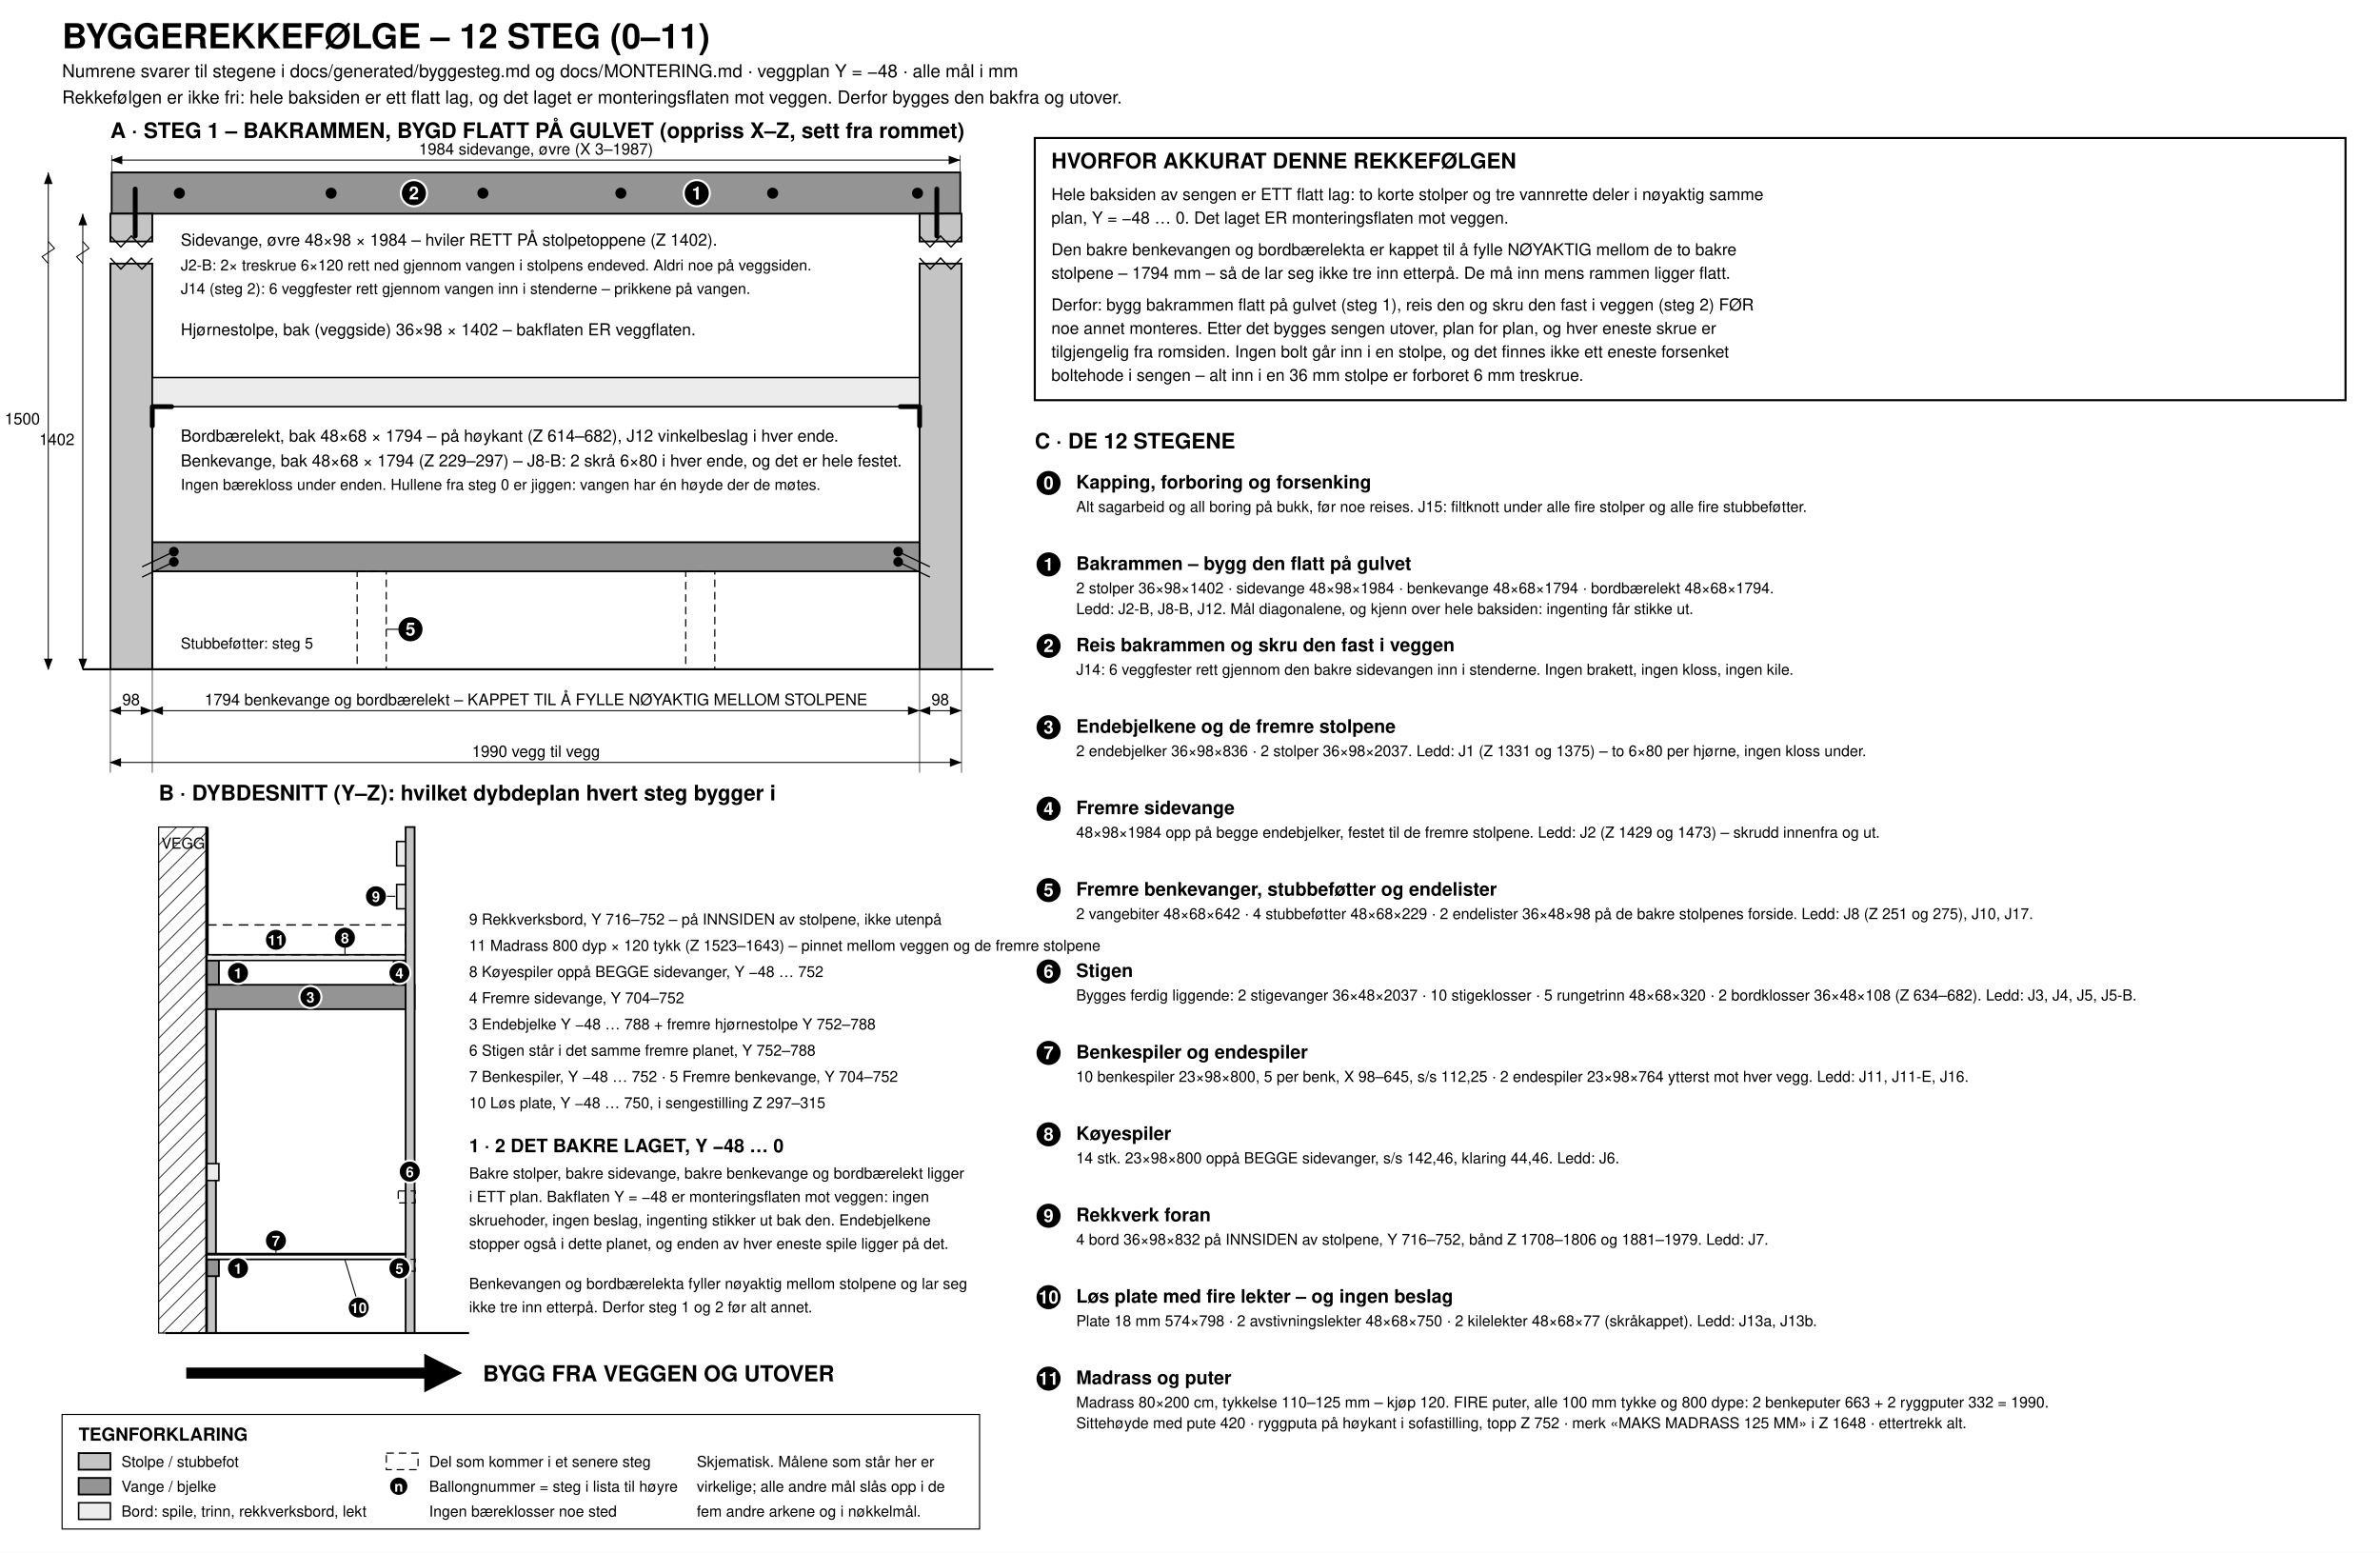
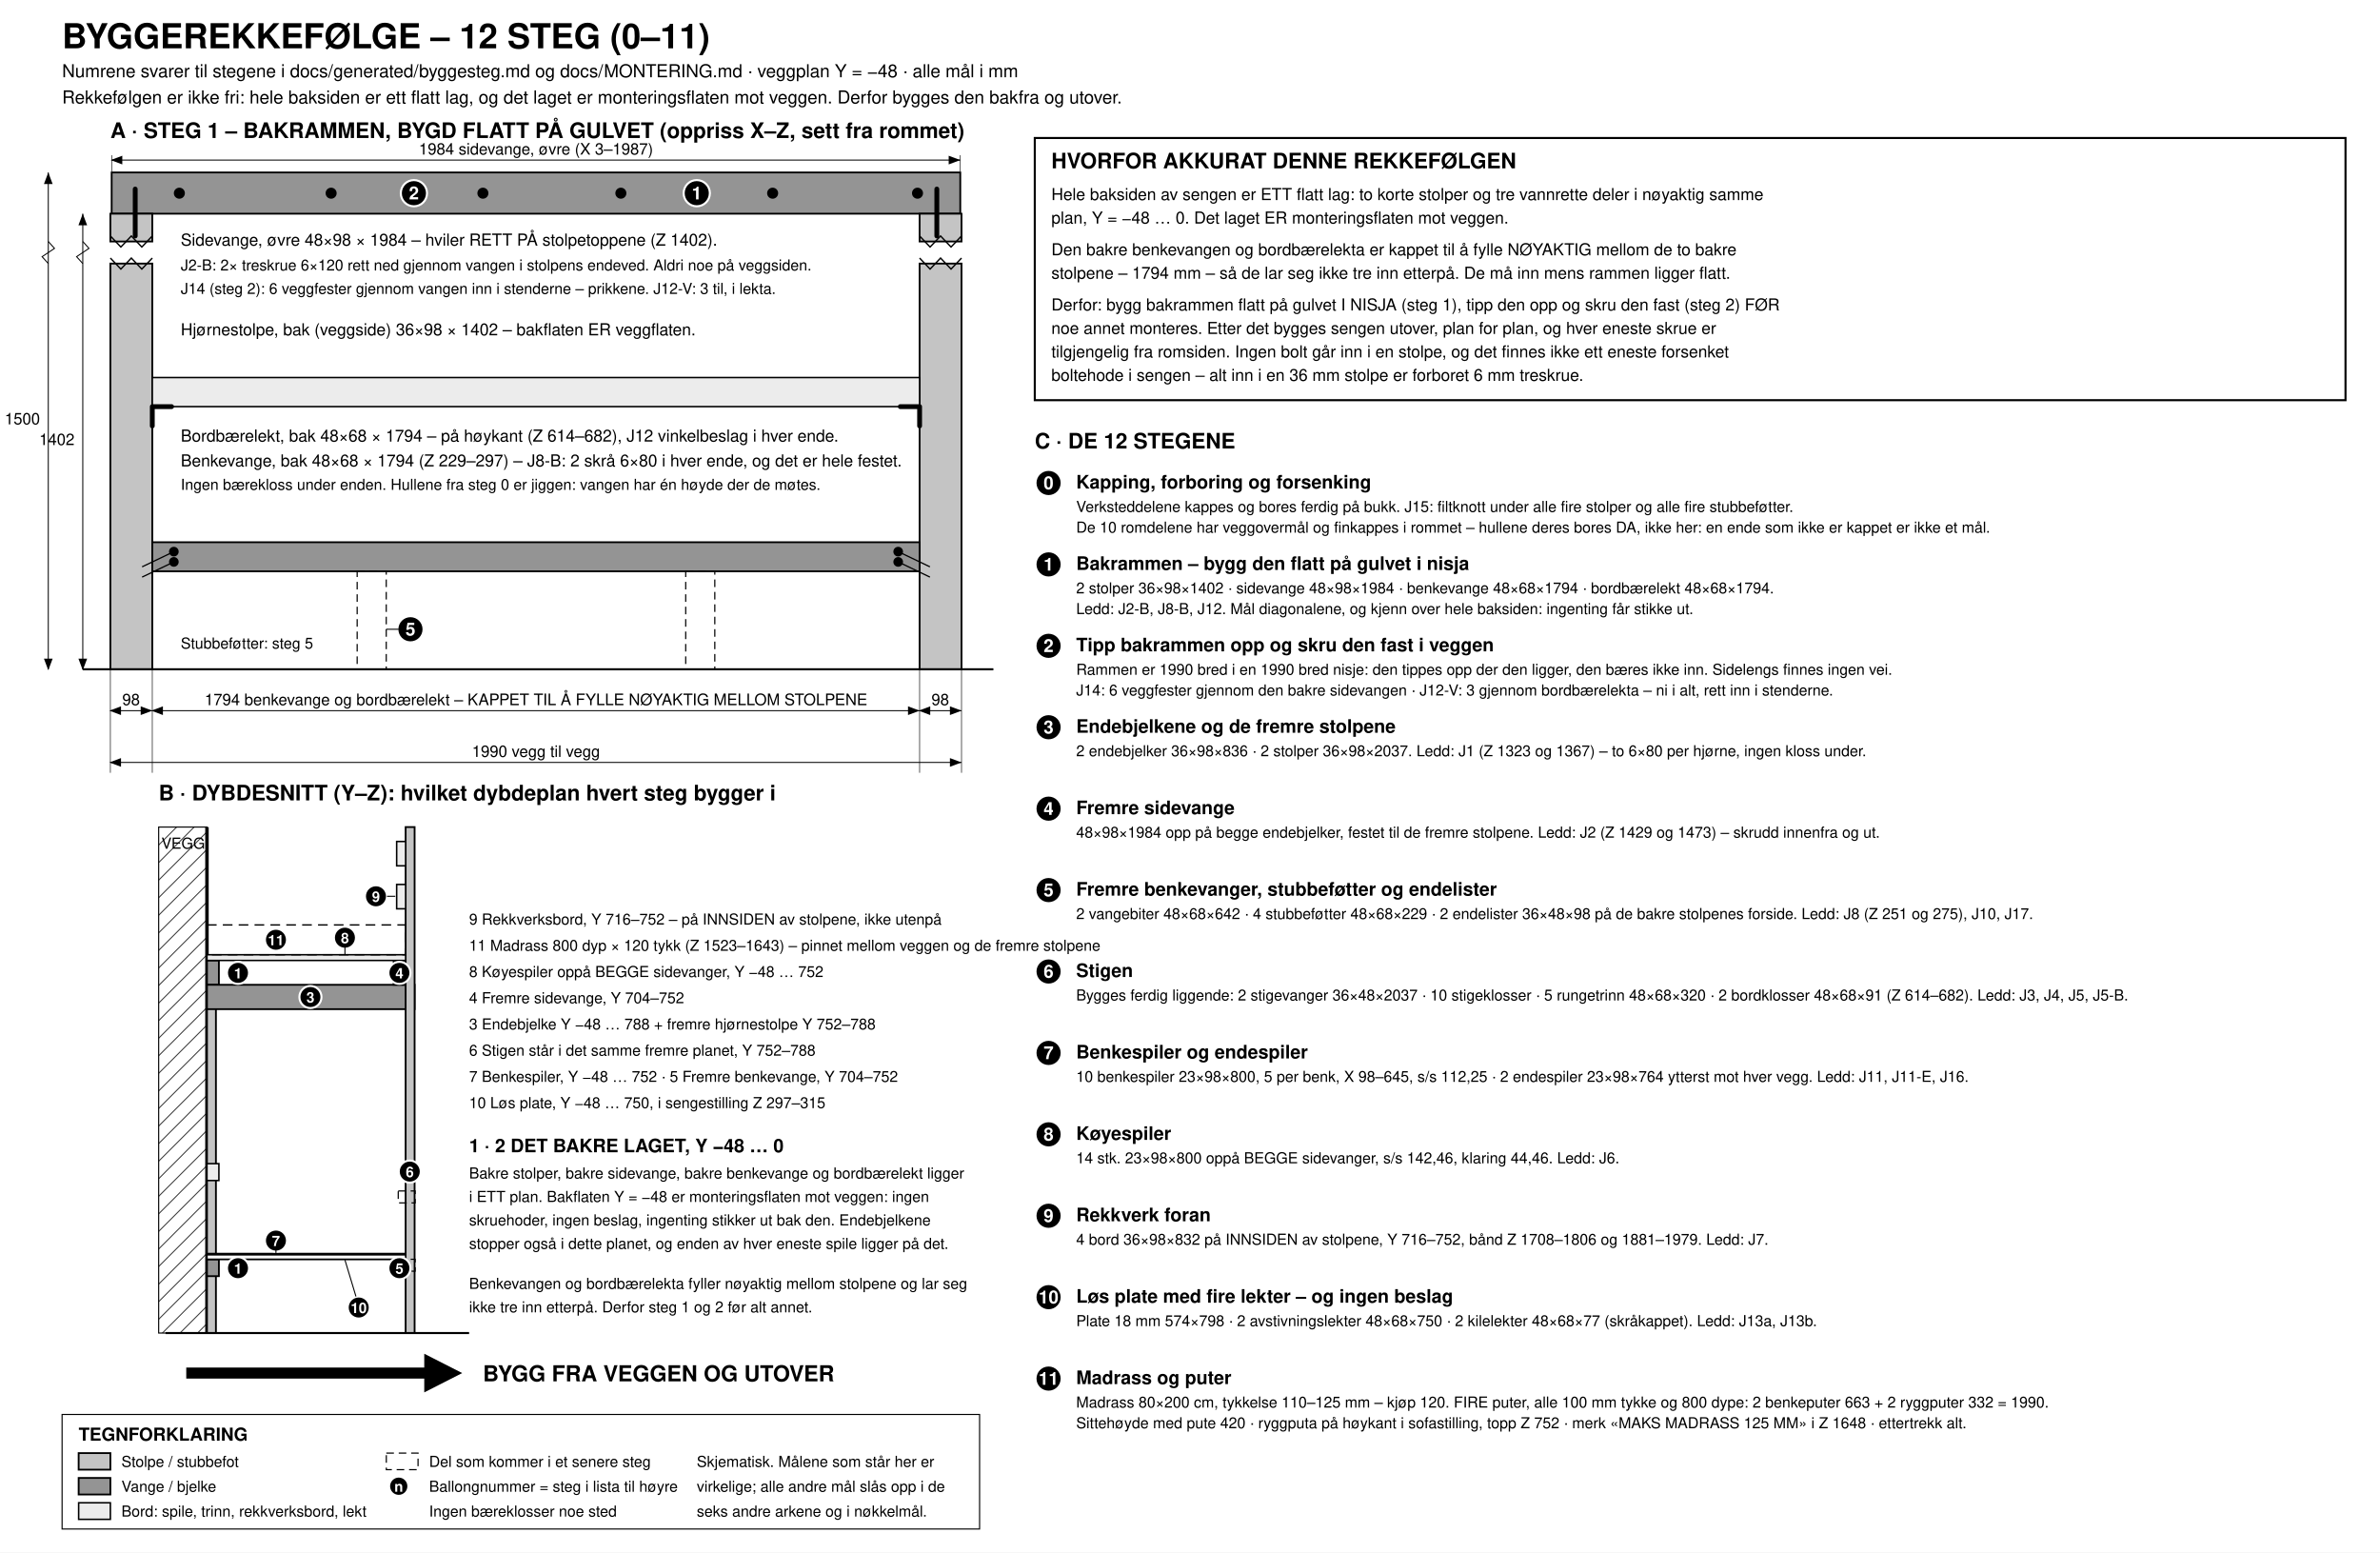
<svg xmlns="http://www.w3.org/2000/svg" viewBox="0 150 3450 2250" width="1600">
  <defs>
    <marker id="aE" markerWidth="13" markerHeight="10" refX="12" refY="4.5" orient="auto">
      <path d="M0,0 L12,4.5 L0,9 z" fill="#000" />
    </marker>
    <marker id="aS" markerWidth="13" markerHeight="10" refX="1" refY="4.5" orient="auto">
      <path d="M12,0 L0,4.5 L12,9 z" fill="#000" />
    </marker>
    <pattern id="wallh" width="18" height="18" patternUnits="userSpaceOnUse" patternTransform="rotate(45)">
      <rect width="18" height="18" fill="#fff" />
      <line x1="0" y1="0" x2="0" y2="18" stroke="#000" stroke-width="2" />
    </pattern>
    <pattern id="hatch" width="14" height="14" patternUnits="userSpaceOnUse" patternTransform="rotate(45)">
      <rect width="14" height="14" fill="#dcdcdc" />
      <line x1="0" y1="0" x2="0" y2="14" stroke="#000" stroke-width="1.7" />
    </pattern>
  </defs>
  <style>
    svg  { background:#fff; }
    text { font-family:Helvetica,Arial,sans-serif; fill:#000; font-size:24px; }
    .ttl { font-size:50px; font-weight:bold; }
    .sub { font-size:26px; }
    .pt  { font-size:31px; font-weight:bold; }
    .st  { font-size:27px; font-weight:bold; }
    .lbl { font-size:24px; }
    .sml { font-size:22px; }
    .dm  { font-size:23px; }
    .leg { font-size:26px; font-weight:bold; }
    .arrowlbl { font-size:32px; font-weight:bold; }
    .bal   { fill:#000; stroke:#fff; stroke-width:3; }
    .baln  { font-size:26px; font-weight:bold; fill:#fff; }
    .baln2 { font-size:21px; font-weight:bold; fill:#fff; }
    .pst { fill:#c4c4c4; stroke:#000; stroke-width:2.6; }
    .rai { fill:#949494; stroke:#000; stroke-width:2.6; }
    .brd { fill:#ececec; stroke:#000; stroke-width:2.2; }
    .blk { fill:url(#hatch); stroke:#000; stroke-width:2.2; }
    .pnl { fill:#fbfbfb; stroke:#000; stroke-width:2.2; }
    .gho { fill:none; stroke:#000; stroke-width:1.7; stroke-dasharray:11 7; }
    .mat { fill:none; stroke:#000; stroke-width:2; stroke-dasharray:14 9; }
    .wall{ fill:url(#wallh); stroke:#000; stroke-width:1.6; }
    .wallface { stroke:#000; stroke-width:5; }
    .dim { fill:none; stroke:#000; stroke-width:1.4; }
    .ext { fill:none; stroke:#000; stroke-width:0.9; }
    .ldr { fill:none; stroke:#000; stroke-width:1.5; }
    .grd { stroke:#000; stroke-width:3; }
    .scr { fill:#000; stroke:none; }
    .scrl{ fill:none; stroke:#000; stroke-width:1.8; }
    .stll{ fill:none; stroke:#000; stroke-width:7; stroke-linejoin:round; stroke-linecap:round; }
    .bigarrow { stroke:#000; stroke-width:16; }
    .legbox { fill:none; stroke:#000; stroke-width:1.6; }
    .notebox{ fill:#fff; stroke:#000; stroke-width:3; }
    .brk { fill:none; stroke:#000; stroke-width:2; }
  </style>
  <rect x="0" y="150" width="3450" height="2250" fill="#ffffff" />
  <text x="90" y="220" class="ttl">BYGGEREKKEFØLGE – 12 STEG (0–11)</text>
  <text x="90" y="262" class="sub">Numrene svarer til stegene i docs/generated/byggesteg.md og docs/MONTERING.md · veggplan Y = −48 · alle mål i mm</text>
  <text x="90" y="300" class="sub">Rekkefølgen er ikke fri: hele baksiden er ett flatt lag, og det laget er monteringsflaten mot veggen. Derfor bygges den bakfra og utover.</text>
  <text x="160" y="350" class="pt" text-anchor="start">A · STEG 1 – BAKRAMMEN, BYGD FLATT PÅ GULVET (oppriss X–Z, sett fra rommet)</text>
  <line x1="161.86" y1="399" x2="161.86" y2="375" class="ext" />
  <line x1="1392" y1="399" x2="1392" y2="375" class="ext" />
  <line x1="161.86" y1="382" x2="1392" y2="382" class="dim" marker-start="url(#aS)" marker-end="url(#aE)" />
  <text x="777" y="374" class="dm" text-anchor="middle">1984  sidevange, øvre (X 3–1987)</text>
  <rect x="161.86" y="399.94" width="1230.14" height="59.76" class="rai" />
  <rect x="160" y="459.7" width="60.76" height="40.3" class="pst" />
  <rect x="160" y="532" width="60.76" height="588" class="pst" />
  <polyline points="160,492 175.19,508 190.38,492 205.57,508 220.76,492" class="brk" />
  <polyline points="160,524 175.19,540 190.38,524 205.57,540 220.76,524" class="brk" />
  <rect x="1333.04" y="459.7" width="60.76" height="40.3" class="pst" />
  <rect x="1333.04" y="532" width="60.76" height="588" class="pst" />
  <polyline points="1333.04,492 1348.23,508 1363.42,492 1378.61,508 1393.8,492" class="brk" />
  <polyline points="1333.04,524 1348.23,540 1363.42,524 1378.61,540 1393.8,524" class="brk" />
  <rect x="220.76" y="697.16" width="1112.28" height="42.16" class="brd" />
  <rect x="220.76" y="935.86" width="1112.28" height="42.16" class="rai" />
  <rect x="517.74" y="978.02" width="42.16" height="141.98" class="gho" />
  <rect x="994" y="978.02" width="42.16" height="141.98" class="gho" />
  <line x1="120" y1="1120" x2="1440" y2="1120" class="grd" />
  <line x1="196" y1="492" x2="196" y2="424" class="stll" />
  <line x1="1358" y1="492" x2="1358" y2="424" class="stll" />
  <circle cx="260" cy="430" r="8" class="scr" />
  <circle cx="480" cy="430" r="8" class="scr" />
  <circle cx="700" cy="430" r="8" class="scr" />
  <circle cx="900" cy="430" r="8" class="scr" />
  <circle cx="1120" cy="430" r="8" class="scr" />
  <circle cx="1330" cy="430" r="8" class="scr" />
  <line x1="252" y1="949.5" x2="206" y2="971.5" class="scrl" />
  <circle cx="252" cy="949.5" r="7" class="scr" />
  <line x1="252" y1="964.38" x2="206" y2="986.38" class="scrl" />
  <circle cx="252" cy="964.38" r="7" class="scr" />
  <line x1="1302" y1="949.5" x2="1348" y2="971.5" class="scrl" />
  <circle cx="1302" cy="949.5" r="7" class="scr" />
  <line x1="1302" y1="964.38" x2="1348" y2="986.38" class="scrl" />
  <circle cx="1302" cy="964.38" r="7" class="scr" />
  <polyline points="248.76,739.32 220.76,739.32 220.76,767.32" class="stll" />
  <polyline points="1305.04,739.32 1333.04,739.32 1333.04,767.32" class="stll" />
  <circle cx="600" cy="430" r="19" class="bal" />
  <text x="600" y="439" class="baln" text-anchor="middle">2</text>
  <circle cx="1010" cy="430" r="19" class="bal" />
  <text x="1010" y="439" class="baln" text-anchor="middle">1</text>
  <circle cx="595" cy="1062" r="19" class="bal" />
  <text x="595" y="1071" class="baln" text-anchor="middle">5</text>
  <line x1="578" y1="1062" x2="560" y2="1062" class="ldr" />
  <text x="262" y="506" class="lbl" text-anchor="start">Sidevange, øvre 48×98 × 1984 – hviler RETT PÅ stolpetoppene (Z 1402).</text>
  <text x="262" y="542" class="sml" text-anchor="start">J2-B: 2× treskrue 6×120 rett ned gjennom vangen i stolpens endeved. Aldri noe på veggsiden.</text>
-   <text x="262" y="576" class="sml" text-anchor="start">J14 (steg 2): 6 veggfester rett gjennom vangen inn i stenderne – prikkene på vangen.</text>
+   <text x="262" y="576" class="sml" text-anchor="start">J14 (steg 2): 6 veggfester gjennom vangen inn i stenderne – prikkene. J12-V: 3 til, i lekta.</text>
  <text x="262" y="636" class="lbl" text-anchor="start">Hjørnestolpe, bak (veggside) 36×98 × 1402 – bakflaten ER veggflaten.</text>
  <text x="262" y="790" class="lbl" text-anchor="start">Bordbærelekt, bak 48×68 × 1794 – på høykant (Z 614–682), J12 vinkelbeslag i hver ende.</text>
  <text x="262" y="826" class="lbl" text-anchor="start">Benkevange, bak 48×68 × 1794 (Z 229–297) – J8-B: 2 skrå 6×80 i hver ende, og det er hele festet.</text>
  <text x="262" y="860" class="sml" text-anchor="start">Ingen bærekloss under enden. Hullene fra steg 0 er jiggen: vangen har én høyde der de møtes.</text>
  <text x="262" y="1090" class="sml" text-anchor="start">Stubbeføtter: steg 5</text>
  <line x1="160" y1="1120" x2="160" y2="1270" class="ext" />
  <line x1="220.76" y1="1120" x2="220.76" y2="1270" class="ext" />
  <line x1="1333.04" y1="1120" x2="1333.04" y2="1270" class="ext" />
  <line x1="1393.8" y1="1120" x2="1393.8" y2="1270" class="ext" />
  <line x1="160" y1="1180" x2="220.76" y2="1180" class="dim" marker-start="url(#aS)" marker-end="url(#aE)" />
  <text x="190" y="1172" class="dm" text-anchor="middle">98</text>
  <line x1="220.76" y1="1180" x2="1333.04" y2="1180" class="dim" marker-start="url(#aS)" marker-end="url(#aE)" />
  <text x="777" y="1172" class="dm" text-anchor="middle">1794  benkevange og bordbærelekt – KAPPET TIL Å FYLLE NØYAKTIG MELLOM STOLPENE</text>
  <line x1="1333.04" y1="1180" x2="1393.8" y2="1180" class="dim" marker-start="url(#aS)" marker-end="url(#aE)" />
  <text x="1363" y="1172" class="dm" text-anchor="middle">98</text>
  <line x1="160" y1="1255" x2="1393.8" y2="1255" class="dim" marker-start="url(#aS)" marker-end="url(#aE)" />
  <text x="777" y="1247" class="dm" text-anchor="middle">1990  vegg til vegg</text>
  <line x1="120" y1="1120" x2="120" y2="459.7" class="dim" marker-start="url(#aS)" marker-end="url(#aE)" />
  <polyline points="120,532 111,522 129,510 120,500" class="dim" />
  <text x="108" y="795" class="dm" text-anchor="end">1402</text>
  <line x1="70" y1="1120" x2="70" y2="399.94" class="dim" marker-start="url(#aS)" marker-end="url(#aE)" />
  <polyline points="70,532 61,522 79,510 70,500" class="dim" />
  <text x="58" y="765" class="dm" text-anchor="end">1500</text>
  <text x="230" y="1310" class="pt" text-anchor="start">B · DYBDESNITT (Y–Z): hvilket dybdeplan hvert steg bygger i</text>
  <rect x="230" y="1348.68" width="70" height="733.32" class="wall" />
  <line x1="300" y1="1348.68" x2="300" y2="2082" class="wallface" />
  <text x="234" y="1380" class="sml" text-anchor="start">VEGG</text>
  <rect x="300" y="1577.28" width="13" height="504.72" class="pst" />
  <rect x="300" y="1541.98" width="17.3" height="35.3" class="rai" />
  <rect x="300" y="1975.08" width="17.3" height="24.48" class="rai" />
  <rect x="300" y="1836.48" width="17.3" height="24.48" class="brd" />
  <rect x="300" y="1577.28" width="301" height="35.3" class="rai" />
  <rect x="588" y="1348.68" width="13" height="733.32" class="pst" />
  <rect x="570.7" y="1541.98" width="17.3" height="35.3" class="rai" />
  <rect x="570.7" y="1975.08" width="17.3" height="24.48" class="rai" />
  <rect x="577.28" y="1975.08" width="24.48" height="17.28" class="gho" />
  <rect x="577.28" y="1876.08" width="24.48" height="17.28" class="gho" />
  <rect x="300" y="1966.8" width="288" height="8.28" class="brd" />
  <rect x="300" y="1533.72" width="288" height="8.28" class="brd" />
  <rect x="300" y="1490.52" width="288" height="43.2" class="mat" />
  <rect x="575" y="1431.84" width="13" height="35.3" class="brd" />
  <rect x="575" y="1369.56" width="13" height="35.3" class="brd" />
  <rect x="300" y="1968.6" width="288" height="6.5" class="pnl" />
  <line x1="240" y1="2082" x2="680" y2="2082" class="grd" />
  <circle cx="345" cy="1560" r="16" class="bal" />
  <text x="345" y="1568" class="baln2" text-anchor="middle">1</text>
  <circle cx="345" cy="1988" r="16" class="bal" />
  <text x="345" y="1996" class="baln2" text-anchor="middle">1</text>
  <circle cx="450" cy="1595" r="16" class="bal" />
  <text x="450" y="1603" class="baln2" text-anchor="middle">3</text>
  <circle cx="579" cy="1560" r="16" class="bal" />
  <text x="579" y="1568" class="baln2" text-anchor="middle">4</text>
  <circle cx="579" cy="1988" r="16" class="bal" />
  <text x="579" y="1996" class="baln2" text-anchor="middle">5</text>
  <circle cx="594" cy="1848" r="16" class="bal" />
  <text x="594" y="1856" class="baln2" text-anchor="middle">6</text>
  <circle cx="400" cy="1948" r="16" class="bal" />
  <text x="400" y="1956" class="baln2" text-anchor="middle">7</text>
  <line x1="400" y1="1958" x2="400" y2="1966" class="ldr" />
  <circle cx="500" cy="1509" r="16" class="bal" />
  <text x="500" y="1517" class="baln2" text-anchor="middle">8</text>
  <line x1="500" y1="1519" x2="500" y2="1534" class="ldr" />
  <circle cx="545" cy="1449" r="16" class="bal" />
  <text x="545" y="1457" class="baln2" text-anchor="middle">9</text>
  <line x1="561" y1="1449" x2="573" y2="1449" class="ldr" />
  <circle cx="520" cy="2045" r="16" class="bal" />
  <text x="520" y="2053" class="baln2" text-anchor="middle">10</text>
  <line x1="516" y1="2029" x2="500" y2="1976" class="ldr" />
  <circle cx="400" cy="1512" r="16" class="bal" />
  <text x="400" y="1520" class="baln2" text-anchor="middle">11</text>
  <text x="680" y="1490" class="sml" text-anchor="start">9   Rekkverksbord, Y 716–752 – på INNSIDEN av stolpene, ikke utenpå</text>
  <text x="680" y="1528" class="sml" text-anchor="start">11  Madrass 800 dyp × 120 tykk (Z 1523–1643) – pinnet mellom veggen og de fremre stolpene</text>
  <text x="680" y="1566" class="sml" text-anchor="start">8   Køyespiler oppå BEGGE sidevanger, Y −48 … 752</text>
  <text x="680" y="1604" class="sml" text-anchor="start">4   Fremre sidevange, Y 704–752</text>
  <text x="680" y="1642" class="sml" text-anchor="start">3   Endebjelke Y −48 … 788 + fremre hjørnestolpe Y 752–788</text>
  <text x="680" y="1680" class="sml" text-anchor="start">6   Stigen står i det samme fremre planet, Y 752–788</text>
  <text x="680" y="1718" class="sml" text-anchor="start">7   Benkespiler, Y −48 … 752 · 5 Fremre benkevange, Y 704–752</text>
  <text x="680" y="1756" class="sml" text-anchor="start">10  Løs plate, Y −48 … 750, i sengestilling Z 297–315</text>
  <text x="680" y="1820" class="st" text-anchor="start">1 · 2   DET BAKRE LAGET, Y −48 … 0</text>
  <text x="680" y="1858" class="sml" text-anchor="start">Bakre stolper, bakre sidevange, bakre benkevange og bordbærelekt ligger</text>
  <text x="680" y="1892" class="sml" text-anchor="start">i ETT plan. Bakflaten Y = −48 er monteringsflaten mot veggen: ingen</text>
  <text x="680" y="1926" class="sml" text-anchor="start">skruehoder, ingen beslag, ingenting stikker ut bak den. Endebjelkene</text>
  <text x="680" y="1960" class="sml" text-anchor="start">stopper også i dette planet, og enden av hver eneste spile ligger på det.</text>
  <text x="680" y="2018" class="sml" text-anchor="start">Benkevangen og bordbærelekta fyller nøyaktig mellom stolpene og lar seg</text>
  <text x="680" y="2052" class="sml" text-anchor="start">ikke tre inn etterpå. Derfor steg 1 og 2 før alt annet.</text>
  <line x1="270" y1="2140" x2="620" y2="2140" class="bigarrow" />
  <polygon points="670,2140 615,2112 615,2168" class="scr" />
  <text x="700" y="2152" class="arrowlbl" text-anchor="start">BYGG FRA VEGGEN OG UTOVER</text>
  <rect x="1500" y="350" width="1900" height="380" class="notebox" />
  <text x="1524" y="394" class="pt" text-anchor="start">HVORFOR AKKURAT DENNE REKKEFØLGEN</text>
  <text x="1524" y="440" class="lbl" text-anchor="start">Hele baksiden av sengen er ETT flatt lag: to korte stolper og tre vannrette deler i nøyaktig samme</text>
  <text x="1524" y="474" class="lbl" text-anchor="start">plan, Y = −48 … 0. Det laget ER monteringsflaten mot veggen.</text>
  <text x="1524" y="520" class="lbl" text-anchor="start">Den bakre benkevangen og bordbærelekta er kappet til å fylle NØYAKTIG mellom de to bakre</text>
  <text x="1524" y="554" class="lbl" text-anchor="start">stolpene – 1794 mm – så de lar seg ikke tre inn etterpå. De må inn mens rammen ligger flatt.</text>
-   <text x="1524" y="600" class="lbl" text-anchor="start">Derfor: bygg bakrammen flatt på gulvet (steg 1), reis den og skru den fast i veggen (steg 2) FØR</text>
+   <text x="1524" y="600" class="lbl" text-anchor="start">Derfor: bygg bakrammen flatt på gulvet I NISJA (steg 1), tipp den opp og skru den fast (steg 2) FØR</text>
  <text x="1524" y="634" class="lbl" text-anchor="start">noe annet monteres. Etter det bygges sengen utover, plan for plan, og hver eneste skrue er</text>
  <text x="1524" y="668" class="lbl" text-anchor="start">tilgjengelig fra romsiden. Ingen bolt går inn i en stolpe, og det finnes ikke ett eneste forsenket</text>
  <text x="1524" y="702" class="lbl" text-anchor="start">boltehode i sengen – alt inn i en 36 mm stolpe er forboret 6 mm treskrue.</text>
  <text x="1500" y="800" class="pt" text-anchor="start">C · DE 12 STEGENE</text>
  <circle cx="1520" cy="850" r="19" class="bal" />
  <text x="1520" y="859" class="baln" text-anchor="middle">0</text>
  <text x="1560" y="858" class="st" text-anchor="start">Kapping, forboring og forsenking</text>
-   <text x="1560" y="892" class="sml" text-anchor="start">Alt sagarbeid og all boring på bukk, før noe reises. J15: filtknott under alle fire stolper og alle fire stubbeføtter.</text>
+   <text x="1560" y="892" class="sml" text-anchor="start">Verksteddelene kappes og bores ferdig på bukk. J15: filtknott under alle fire stolper og alle fire stubbeføtter.</text>
+   <text x="1560" y="922" class="sml" text-anchor="start">De 10 romdelene har veggovermål og finkappes i rommet – hullene deres bores DA, ikke her: en ende som ikke er kappet er ikke et mål.</text>
  <circle cx="1520" cy="968" r="19" class="bal" />
  <text x="1520" y="977" class="baln" text-anchor="middle">1</text>
-   <text x="1560" y="976" class="st" text-anchor="start">Bakrammen – bygg den flatt på gulvet</text>
+   <text x="1560" y="976" class="st" text-anchor="start">Bakrammen – bygg den flatt på gulvet i nisja</text>
  <text x="1560" y="1010" class="sml" text-anchor="start">2 stolper 36×98×1402 · sidevange 48×98×1984 · benkevange 48×68×1794 · bordbærelekt 48×68×1794.</text>
  <text x="1560" y="1040" class="sml" text-anchor="start">Ledd: J2-B, J8-B, J12.  Mål diagonalene, og kjenn over hele baksiden: ingenting får stikke ut.</text>
  <circle cx="1520" cy="1086" r="19" class="bal" />
  <text x="1520" y="1095" class="baln" text-anchor="middle">2</text>
-   <text x="1560" y="1094" class="st" text-anchor="start">Reis bakrammen og skru den fast i veggen</text>
-   <text x="1560" y="1128" class="sml" text-anchor="start">J14: 6 veggfester rett gjennom den bakre sidevangen inn i stenderne. Ingen brakett, ingen kloss, ingen kile.</text>
+   <text x="1560" y="1094" class="st" text-anchor="start">Tipp bakrammen opp og skru den fast i veggen</text>
+   <text x="1560" y="1128" class="sml" text-anchor="start">Rammen er 1990 bred i en 1990 bred nisje: den tippes opp der den ligger, den bæres ikke inn. Sidelengs finnes ingen vei.</text>
+   <text x="1560" y="1158" class="sml" text-anchor="start">J14: 6 veggfester gjennom den bakre sidevangen · J12-V: 3 gjennom bordbærelekta – ni i alt, rett inn i stenderne.</text>
  <circle cx="1520" cy="1204" r="19" class="bal" />
  <text x="1520" y="1213" class="baln" text-anchor="middle">3</text>
  <text x="1560" y="1212" class="st" text-anchor="start">Endebjelkene og de fremre stolpene</text>
-   <text x="1560" y="1246" class="sml" text-anchor="start">2 endebjelker 36×98×836 · 2 stolper 36×98×2037. Ledd: J1 (Z 1331 og 1375) – to 6×80 per hjørne, ingen kloss under.</text>
+   <text x="1560" y="1246" class="sml" text-anchor="start">2 endebjelker 36×98×836 · 2 stolper 36×98×2037. Ledd: J1 (Z 1323 og 1367) – to 6×80 per hjørne, ingen kloss under.</text>
  <circle cx="1520" cy="1322" r="19" class="bal" />
  <text x="1520" y="1331" class="baln" text-anchor="middle">4</text>
  <text x="1560" y="1330" class="st" text-anchor="start">Fremre sidevange</text>
  <text x="1560" y="1364" class="sml" text-anchor="start">48×98×1984 opp på begge endebjelker, festet til de fremre stolpene.  Ledd: J2 (Z 1429 og 1473) – skrudd innenfra og ut.</text>
  <circle cx="1520" cy="1440" r="19" class="bal" />
  <text x="1520" y="1449" class="baln" text-anchor="middle">5</text>
  <text x="1560" y="1448" class="st" text-anchor="start">Fremre benkevanger, stubbeføtter og endelister</text>
  <text x="1560" y="1482" class="sml" text-anchor="start">2 vangebiter 48×68×642 · 4 stubbeføtter 48×68×229 · 2 endelister 36×48×98 på de bakre stolpenes forside.  Ledd: J8 (Z 251 og 275), J10, J17.</text>
  <circle cx="1520" cy="1558" r="19" class="bal" />
  <text x="1520" y="1567" class="baln" text-anchor="middle">6</text>
  <text x="1560" y="1566" class="st" text-anchor="start">Stigen</text>
-   <text x="1560" y="1600" class="sml" text-anchor="start">Bygges ferdig liggende: 2 stigevanger 36×48×2037 · 10 stigeklosser · 5 rungetrinn 48×68×320 · 2 bordklosser 36×48×108 (Z 634–682).  Ledd: J3, J4, J5, J5-B.</text>
+   <text x="1560" y="1600" class="sml" text-anchor="start">Bygges ferdig liggende: 2 stigevanger 36×48×2037 · 10 stigeklosser · 5 rungetrinn 48×68×320 · 2 bordklosser 48×68×91 (Z 614–682).  Ledd: J3, J4, J5, J5-B.</text>
  <circle cx="1520" cy="1676" r="19" class="bal" />
  <text x="1520" y="1685" class="baln" text-anchor="middle">7</text>
  <text x="1560" y="1684" class="st" text-anchor="start">Benkespiler og endespiler</text>
  <text x="1560" y="1718" class="sml" text-anchor="start">10 benkespiler 23×98×800, 5 per benk, X 98–645, s/s 112,25 · 2 endespiler 23×98×764 ytterst mot hver vegg.  Ledd: J11, J11-E, J16.</text>
  <circle cx="1520" cy="1794" r="19" class="bal" />
  <text x="1520" y="1803" class="baln" text-anchor="middle">8</text>
  <text x="1560" y="1802" class="st" text-anchor="start">Køyespiler</text>
  <text x="1560" y="1836" class="sml" text-anchor="start">14 stk. 23×98×800 oppå BEGGE sidevanger, s/s 142,46, klaring 44,46.  Ledd: J6.</text>
  <circle cx="1520" cy="1912" r="19" class="bal" />
  <text x="1520" y="1921" class="baln" text-anchor="middle">9</text>
  <text x="1560" y="1920" class="st" text-anchor="start">Rekkverk foran</text>
  <text x="1560" y="1954" class="sml" text-anchor="start">4 bord 36×98×832 på INNSIDEN av stolpene, Y 716–752, bånd Z 1708–1806 og 1881–1979.  Ledd: J7.</text>
  <circle cx="1520" cy="2030" r="19" class="bal" />
  <text x="1520" y="2039" class="baln" text-anchor="middle">10</text>
  <text x="1560" y="2038" class="st" text-anchor="start">Løs plate med fire lekter – og ingen beslag</text>
  <text x="1560" y="2072" class="sml" text-anchor="start">Plate 18 mm 574×798 · 2 avstivningslekter 48×68×750 · 2 kilelekter 48×68×77 (skråkappet).  Ledd: J13a, J13b.</text>
  <circle cx="1520" cy="2148" r="19" class="bal" />
  <text x="1520" y="2157" class="baln" text-anchor="middle">11</text>
  <text x="1560" y="2156" class="st" text-anchor="start">Madrass og puter</text>
  <text x="1560" y="2190" class="sml" text-anchor="start">Madrass 80×200 cm, tykkelse 110–125 mm – kjøp 120. FIRE puter, alle 100 mm tykke og 800 dype: 2 benkeputer 663 + 2 ryggputer 332 = 1990.</text>
  <text x="1560" y="2220" class="sml" text-anchor="start">Sittehøyde med pute 420 · ryggputa på høykant i sofastilling, topp Z 752 · merk «MAKS MADRASS 125 MM» i Z 1648 · ettertrekk alt.</text>
  <rect x="90" y="2200" width="1330" height="166" class="legbox" />
  <text x="114" y="2238" class="leg" text-anchor="start">TEGNFORKLARING</text>
  <rect x="114" y="2256" width="46" height="24" class="pst" />
  <text x="176" y="2276" class="sml" text-anchor="start">Stolpe / stubbefot</text>
  <rect x="114" y="2292" width="46" height="24" class="rai" />
  <text x="176" y="2312" class="sml" text-anchor="start">Vange / bjelke</text>
  <rect x="114" y="2328" width="46" height="24" class="brd" />
  <text x="176" y="2348" class="sml" text-anchor="start">Bord: spile, trinn, rekkverksbord, lekt</text>
  <rect x="560" y="2256" width="46" height="24" class="gho" />
  <text x="622" y="2276" class="sml" text-anchor="start">Del som kommer i et senere steg</text>
  <circle cx="578" cy="2304" r="14" class="bal" />
  <text x="578" y="2312" class="baln2" text-anchor="middle">n</text>
  <text x="622" y="2312" class="sml" text-anchor="start">Ballongnummer = steg i lista til høyre</text>
  <text x="622" y="2348" class="sml" text-anchor="start">Ingen bæreklosser noe sted</text>
  <text x="1010" y="2276" class="sml" text-anchor="start">Skjematisk. Målene som står her er</text>
  <text x="1010" y="2312" class="sml" text-anchor="start">virkelige; alle andre mål slås opp i de</text>
-   <text x="1010" y="2348" class="sml" text-anchor="start">fem andre arkene og i nøkkelmål.</text>
+   <text x="1010" y="2348" class="sml" text-anchor="start">seks andre arkene og i nøkkelmål.</text>
</svg>
